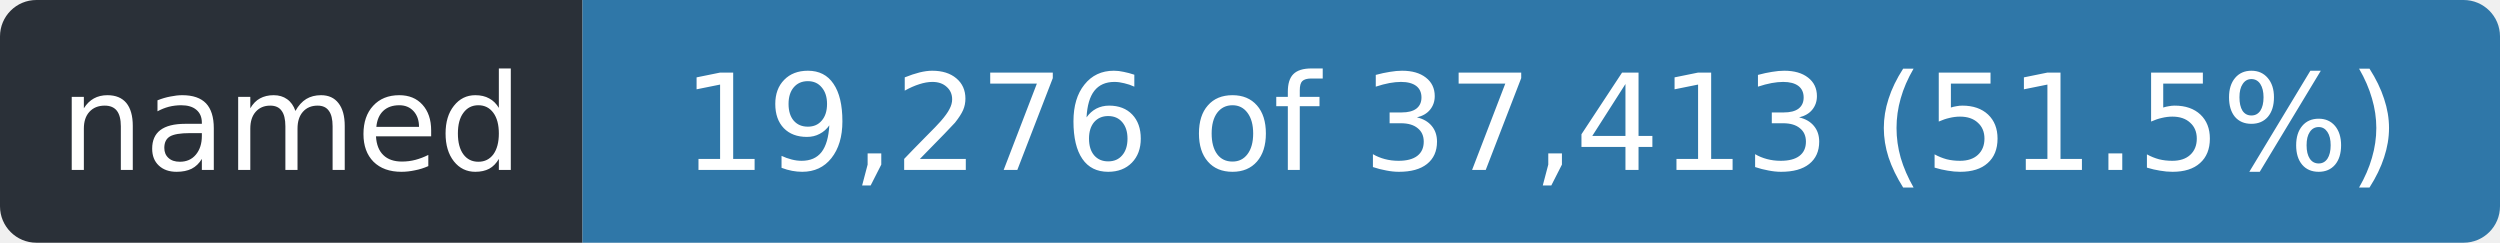
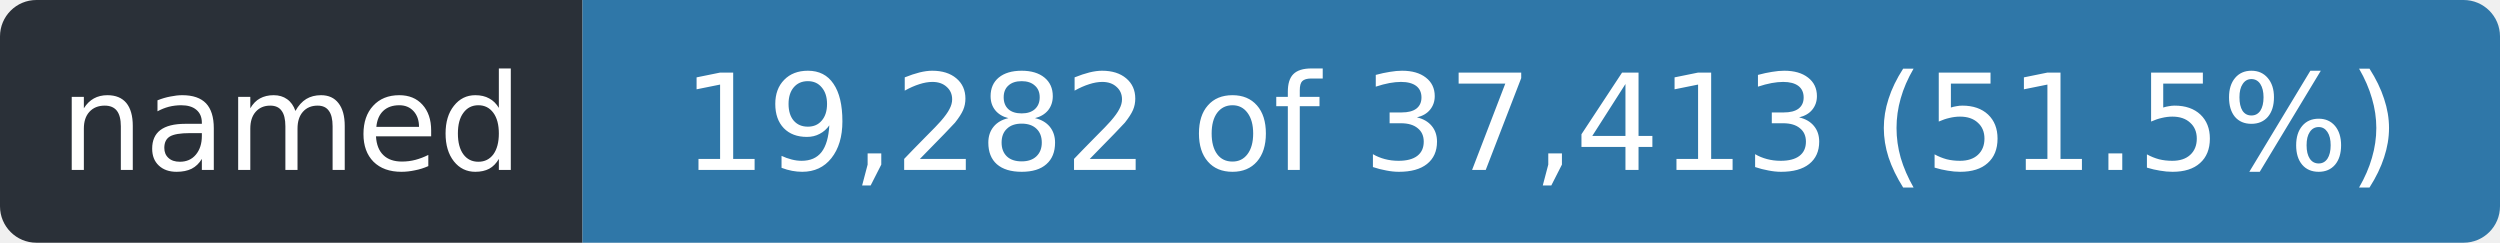
- <svg xmlns="http://www.w3.org/2000/svg" width="206" height="20" role="img" aria-label="named: 19,276 of 37,413 (51.5%)">
+ <svg xmlns="http://www.w3.org/2000/svg" width="206" height="20" role="img" aria-label="named: 19,282 of 37,413 (51.5%)">
  <clipPath id="r">
    <rect width="206" height="20" rx="3" />
  </clipPath>
  <g clip-path="url(#r)">
    <rect width="48" height="20" fill="#2a3038" />
    <rect x="48" width="158" height="20" fill="#2f77a8" />
  </g>
  <g fill="#fff" font-family="Verdana,Geneva,DejaVu Sans,sans-serif" font-size="11" text-anchor="middle">
    <text x="24.0" y="14" textLength="36">named</text>
-     <text x="127.0" y="14" textLength="146">19,276 of 37,413 (51.5%)</text>
+     <text x="127.0" y="14" textLength="146">19,282 of 37,413 (51.5%)</text>
  </g>
</svg>
